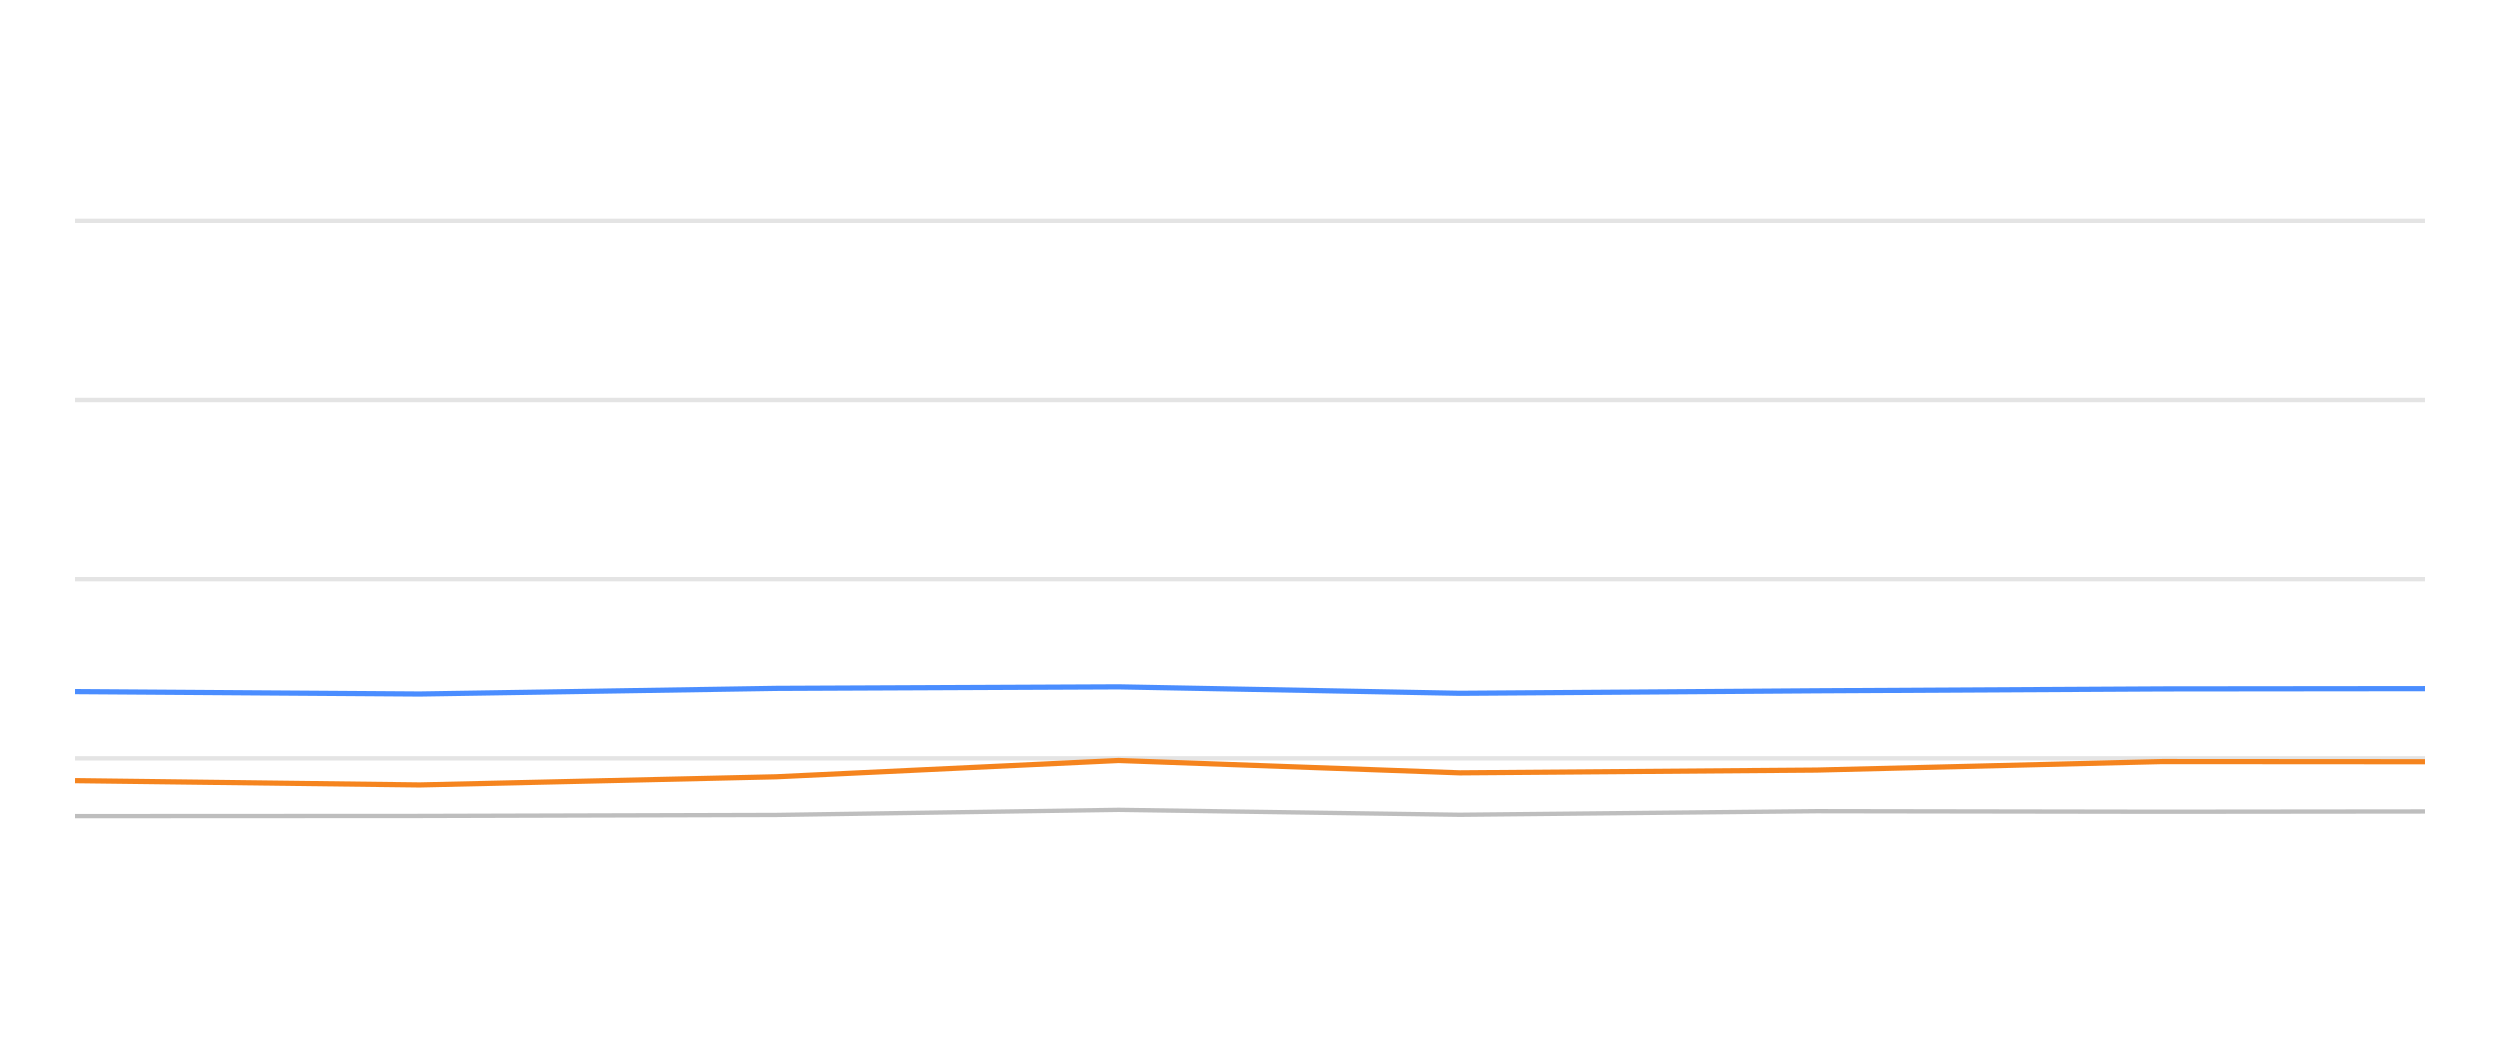
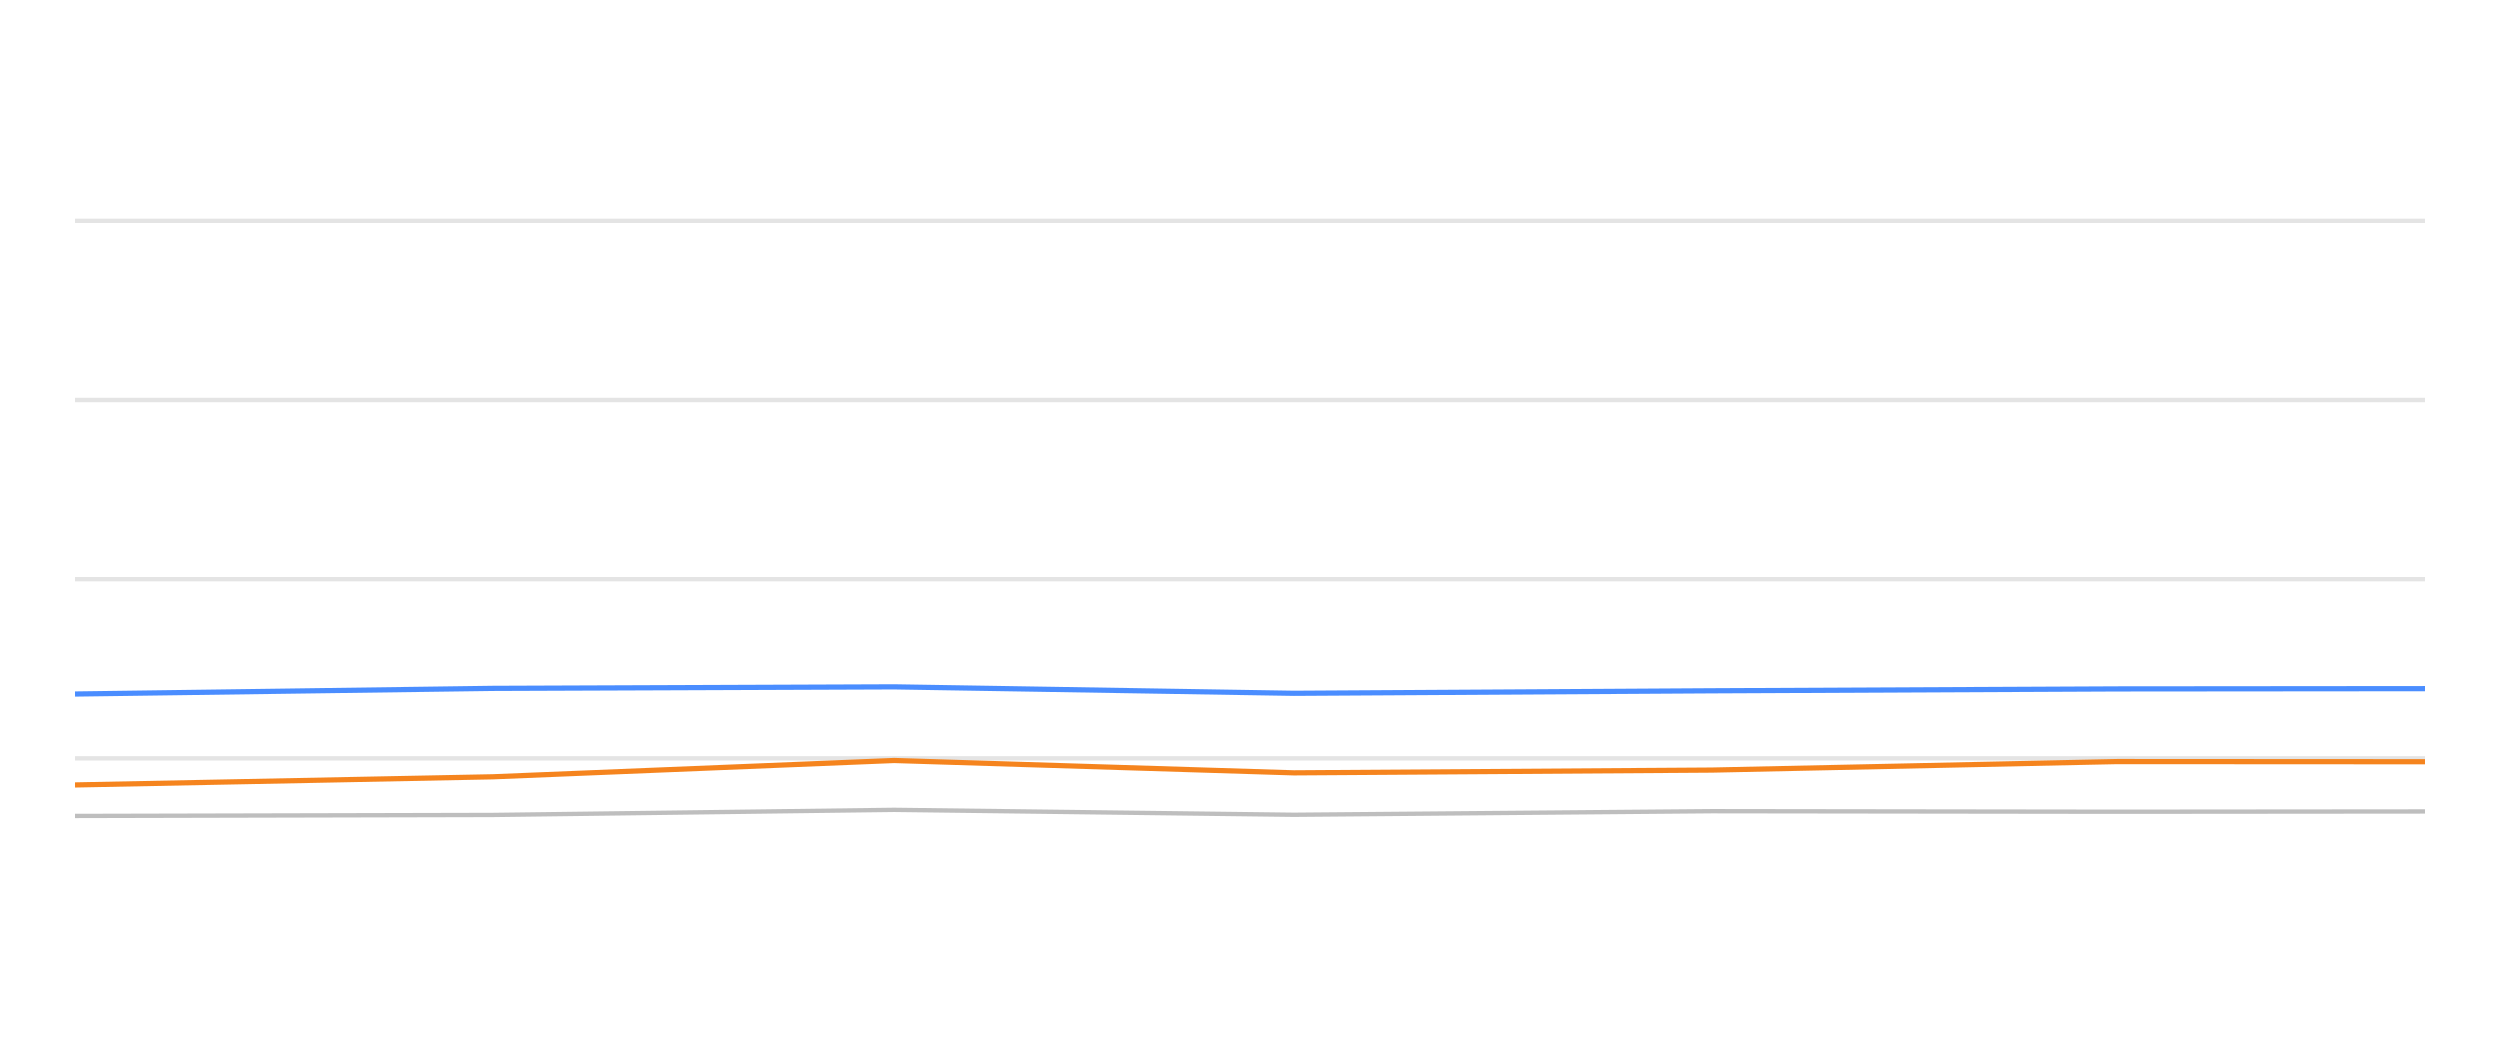
<svg xmlns="http://www.w3.org/2000/svg" width="288pt" height="120pt" viewBox="0 0 288 120" version="1.1">
  <defs>
    <style type="text/css">*{stroke-linejoin: round; stroke-linecap: butt}</style>
  </defs>
  <g id="figure_1">
    <g id="patch_1">
      <path d="M 0 120  L 288 120  L 288 0  L 0 0  L 0 120  z " style="fill: none; opacity: 0" />
    </g>
    <g id="axes_1">
      <g id="patch_2">
        <path d="M 8.64 108  L 279.36 108  L 279.36 4.8  L 8.64 4.8  L 8.64 108  z " style="fill: none" />
      </g>
      <g id="matplotlib.axis_1" />
      <g id="matplotlib.axis_2" />
      <g id="line2d_1">
-         <path d="M 8.64 87.36  L 279.36 87.36  " clip-path="url(#paee2ac648b)" style="fill: none; stroke: #b2b2b2; stroke-opacity: 0.35; stroke-width: 0.5; stroke-linecap: square" />
+         <path d="M 8.64 87.36  L 279.36 87.36  " clip-path="url(#p7dc1d90543)" style="fill: none; stroke: #b2b2b2; stroke-opacity: 0.35; stroke-width: 0.5; stroke-linecap: square" />
      </g>
      <g id="line2d_2">
-         <path d="M 8.64 66.72  L 279.36 66.72  " clip-path="url(#paee2ac648b)" style="fill: none; stroke: #b2b2b2; stroke-opacity: 0.35; stroke-width: 0.5; stroke-linecap: square" />
+         <path d="M 8.64 66.72  L 279.36 66.72  " clip-path="url(#p7dc1d90543)" style="fill: none; stroke: #b2b2b2; stroke-opacity: 0.35; stroke-width: 0.5; stroke-linecap: square" />
      </g>
      <g id="line2d_3">
-         <path d="M 8.64 46.08  L 279.36 46.08  " clip-path="url(#paee2ac648b)" style="fill: none; stroke: #b2b2b2; stroke-opacity: 0.35; stroke-width: 0.5; stroke-linecap: square" />
+         <path d="M 8.64 46.08  L 279.36 46.08  " clip-path="url(#p7dc1d90543)" style="fill: none; stroke: #b2b2b2; stroke-opacity: 0.35; stroke-width: 0.5; stroke-linecap: square" />
      </g>
      <g id="line2d_4">
-         <path d="M 8.64 25.44  L 279.36 25.44  " clip-path="url(#paee2ac648b)" style="fill: none; stroke: #b2b2b2; stroke-opacity: 0.35; stroke-width: 0.5; stroke-linecap: square" />
+         <path d="M 8.64 25.44  L 279.36 25.44  " clip-path="url(#p7dc1d90543)" style="fill: none; stroke: #b2b2b2; stroke-opacity: 0.35; stroke-width: 0.5; stroke-linecap: square" />
      </g>
      <g id="line2d_5">
-         <path d="M 8.64 94.016  L 48.341 93.996  L 89.414 93.882  L 128.867 93.294  L 168.17 93.862  L 209.266 93.449  L 249.116 93.511  L 279.36 93.48  " clip-path="url(#paee2ac648b)" style="fill: none; stroke: #bebebe; stroke-width: 0.5; stroke-linecap: round" />
+         <path d="M 8.64 93.996  L 56.772 93.882  L 103.005 93.294  L 149.062 93.862  L 197.22 93.449  L 243.918 93.511  L 279.36 93.48  " clip-path="url(#p7dc1d90543)" style="fill: none; stroke: #bebebe; stroke-width: 0.5; stroke-linecap: round" />
      </g>
      <g id="line2d_6">
-         <path d="M 8.64 79.672  L 48.341 79.95  L 89.414 79.3  L 128.867 79.125  L 168.17 79.868  L 209.266 79.579  L 249.116 79.362  L 279.36 79.331  " clip-path="url(#paee2ac648b)" style="fill: none; stroke: #4a8dff; stroke-width: 0.6" />
+         <path d="M 8.64 79.95  L 56.772 79.3  L 103.005 79.125  L 149.062 79.868  L 197.22 79.579  L 243.918 79.362  L 279.36 79.331  " clip-path="url(#p7dc1d90543)" style="fill: none; stroke: #4a8dff; stroke-width: 0.6" />
      </g>
      <g id="line2d_7">
-         <path d="M 8.64 89.93  L 48.341 90.425  L 89.414 89.486  L 128.867 87.608  L 168.17 89.032  L 209.266 88.712  L 249.116 87.732  L 279.36 87.752  " clip-path="url(#paee2ac648b)" style="fill: none; stroke: #f5841e; stroke-width: 0.6" />
+         <path d="M 8.64 90.425  L 56.772 89.486  L 103.005 87.608  L 149.062 89.032  L 197.22 88.712  L 243.918 87.732  L 279.36 87.752  " clip-path="url(#p7dc1d90543)" style="fill: none; stroke: #f5841e; stroke-width: 0.6" />
      </g>
    </g>
  </g>
  <defs>
-     <clipPath id="paee2ac648b">
+     <clipPath id="p7dc1d90543">
      <rect x="8.64" y="4.8" width="270.72" height="103.2" />
    </clipPath>
  </defs>
</svg>
